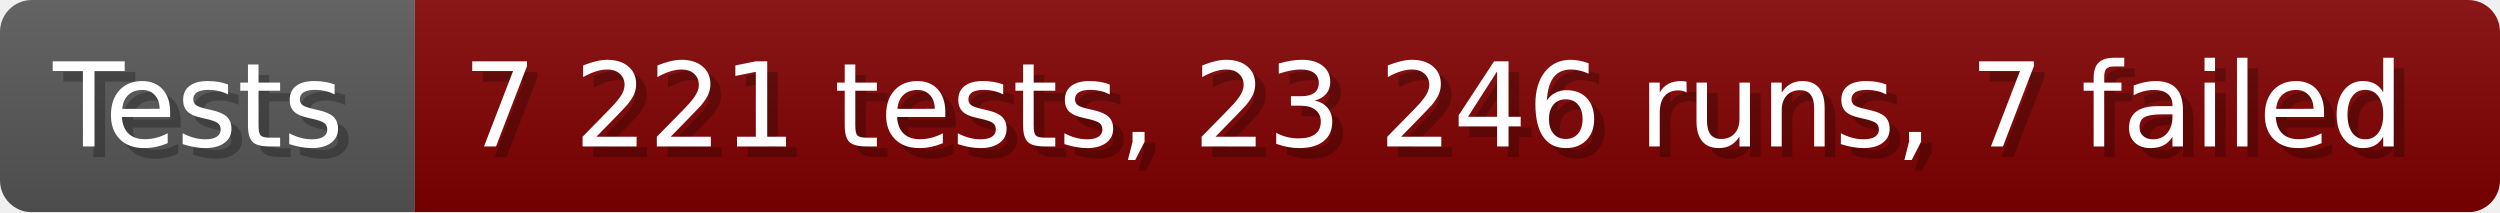
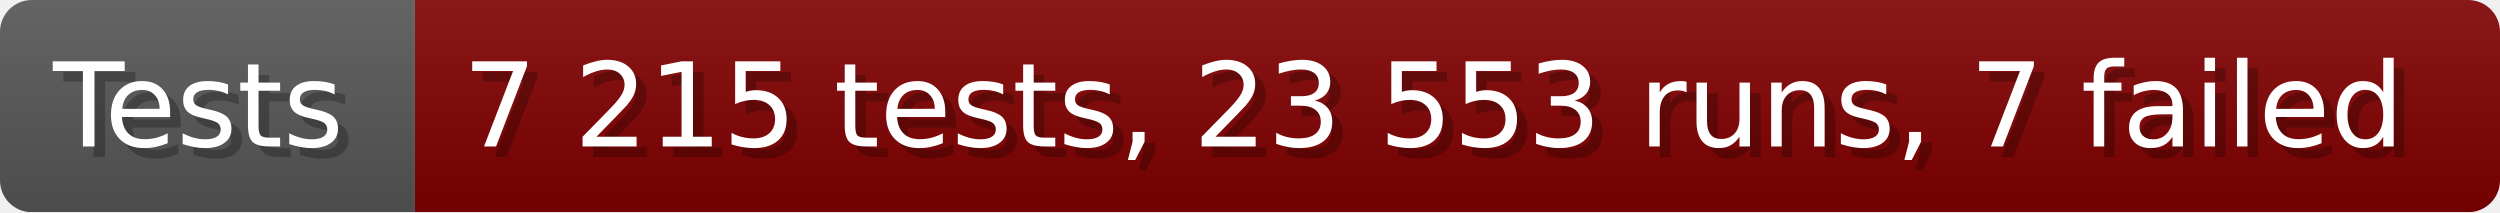
- <svg xmlns="http://www.w3.org/2000/svg" width="235.6" height="20" viewBox="0 0 2356 200" role="img" aria-label="Tests: 7 221 tests, 23 246 runs, 7 failed">
+ <svg xmlns="http://www.w3.org/2000/svg" width="235.6" height="20" viewBox="0 0 2356 200" role="img" aria-label="Tests: 7 215 tests, 23 553 runs, 7 failed">
  <linearGradient id="a" x2="0" y2="100%">
    <stop offset="0" stop-opacity=".1" stop-color="#EEE" />
    <stop offset="1" stop-opacity=".1" />
  </linearGradient>
  <mask id="m">
    <rect width="2356" height="200" rx="30" fill="#FFF" />
  </mask>
  <g mask="url(#m)">
    <rect width="391" height="200" fill="#555" />
    <rect width="1965" height="200" fill="#800000" x="391" />
    <rect width="2356" height="200" fill="url(#a)" />
  </g>
  <g aria-hidden="true" fill="#fff" text-anchor="start" font-family="Verdana,DejaVu Sans,sans-serif" font-size="110">
    <text x="60" y="148" textLength="291" fill="#000" opacity="0.25">Tests</text>
    <text x="50" y="138" textLength="291">Tests</text>
-     <text x="446" y="148" textLength="1865" fill="#000" opacity="0.25">7 221 tests, 23 246 runs, 7 failed</text>
-     <text x="436" y="138" textLength="1865">7 221 tests, 23 246 runs, 7 failed</text>
+     <text x="446" y="148" textLength="1865" fill="#000" opacity="0.25">7 215 tests, 23 553 runs, 7 failed</text>
+     <text x="436" y="138" textLength="1865">7 215 tests, 23 553 runs, 7 failed</text>
  </g>
</svg>
